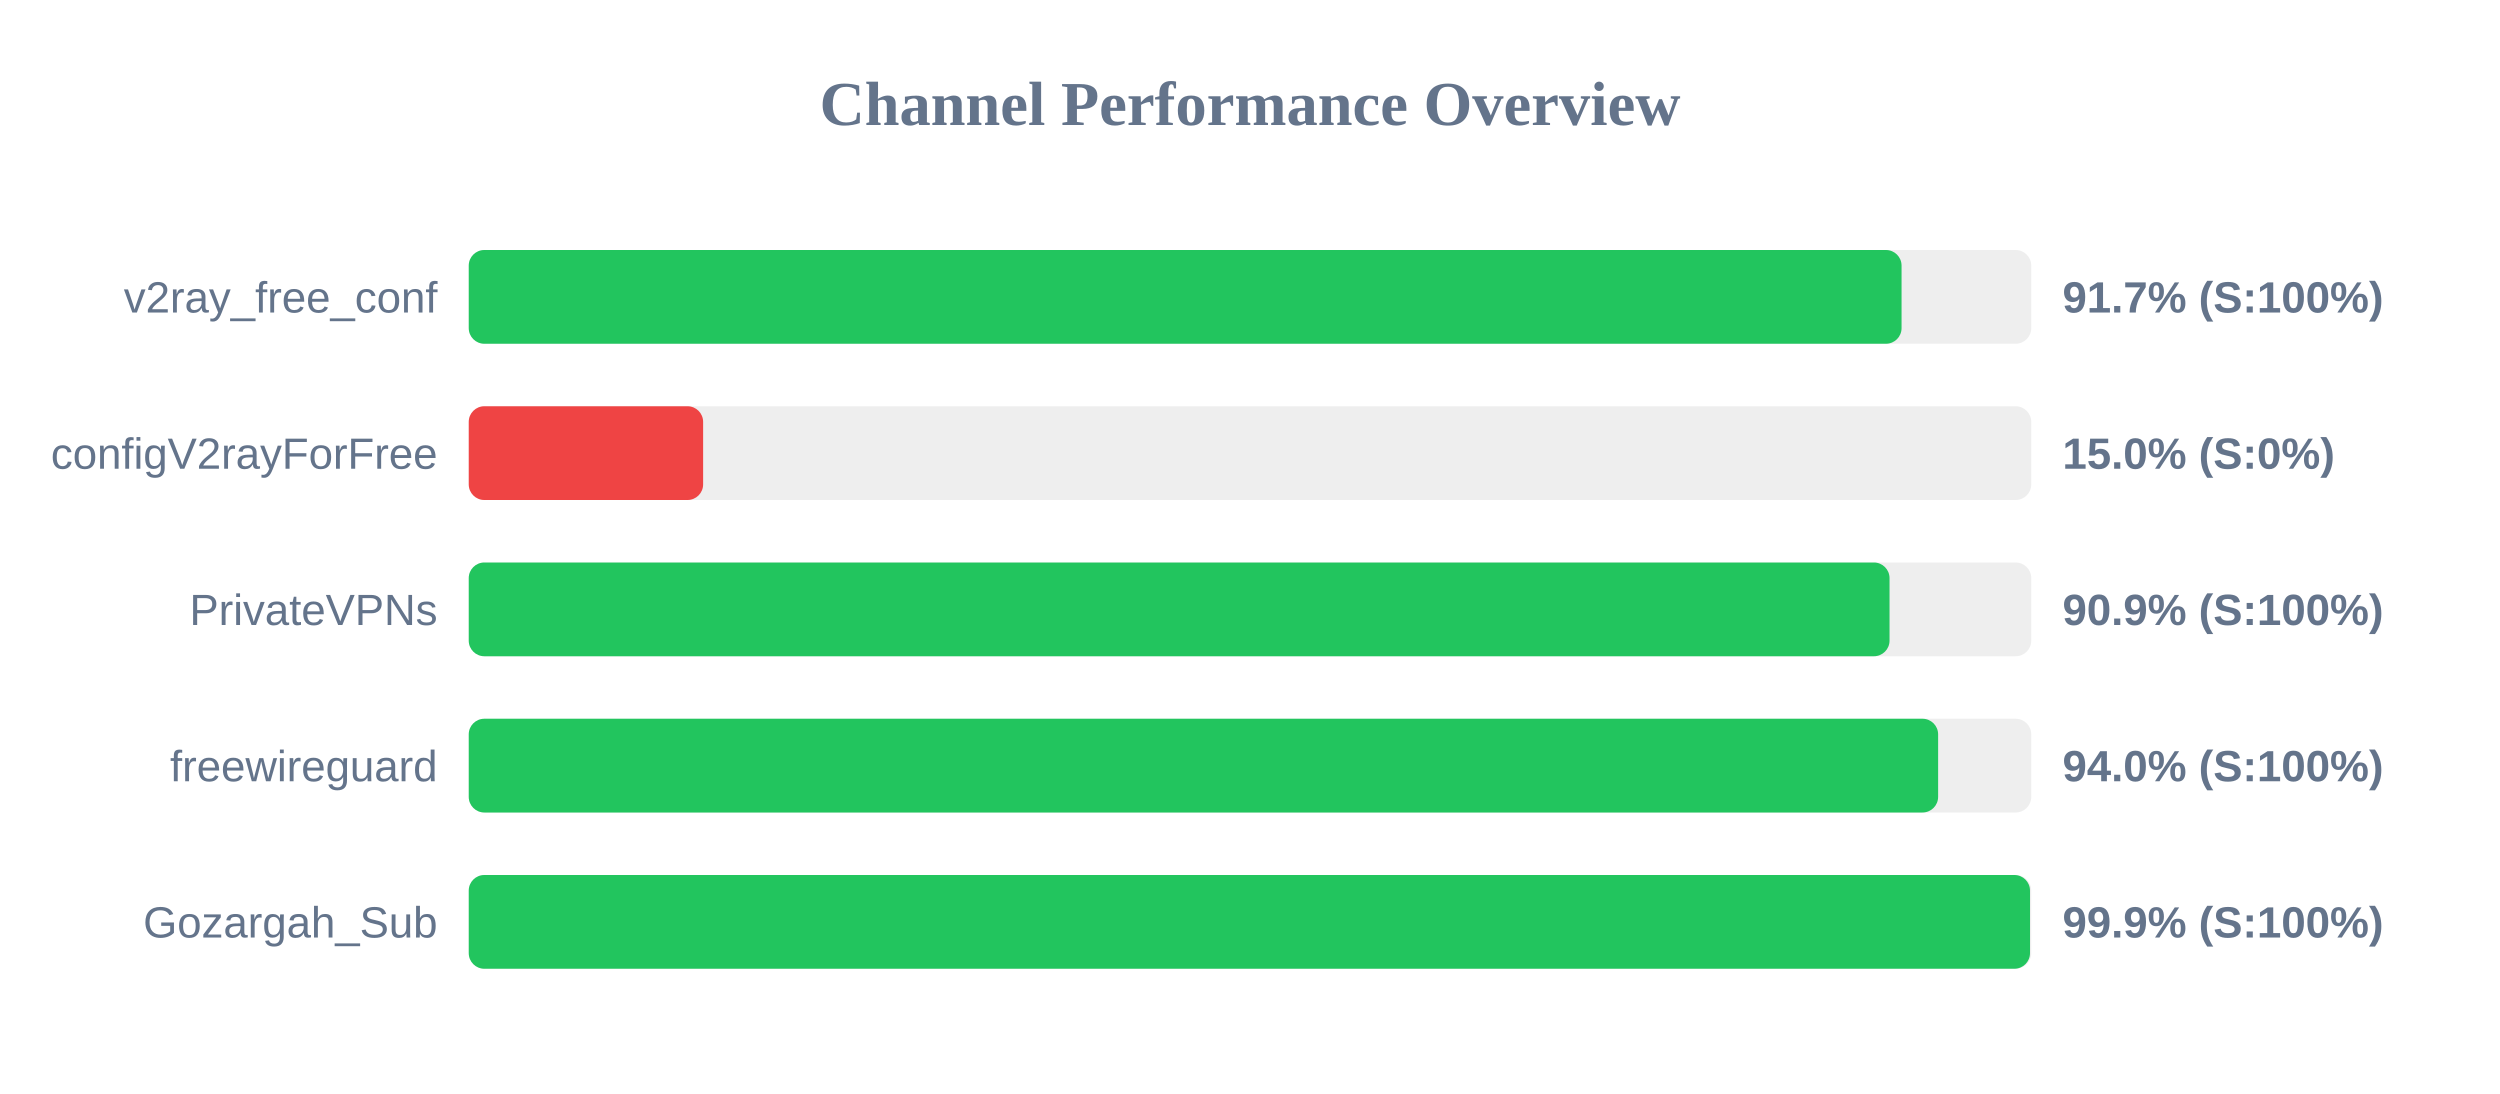
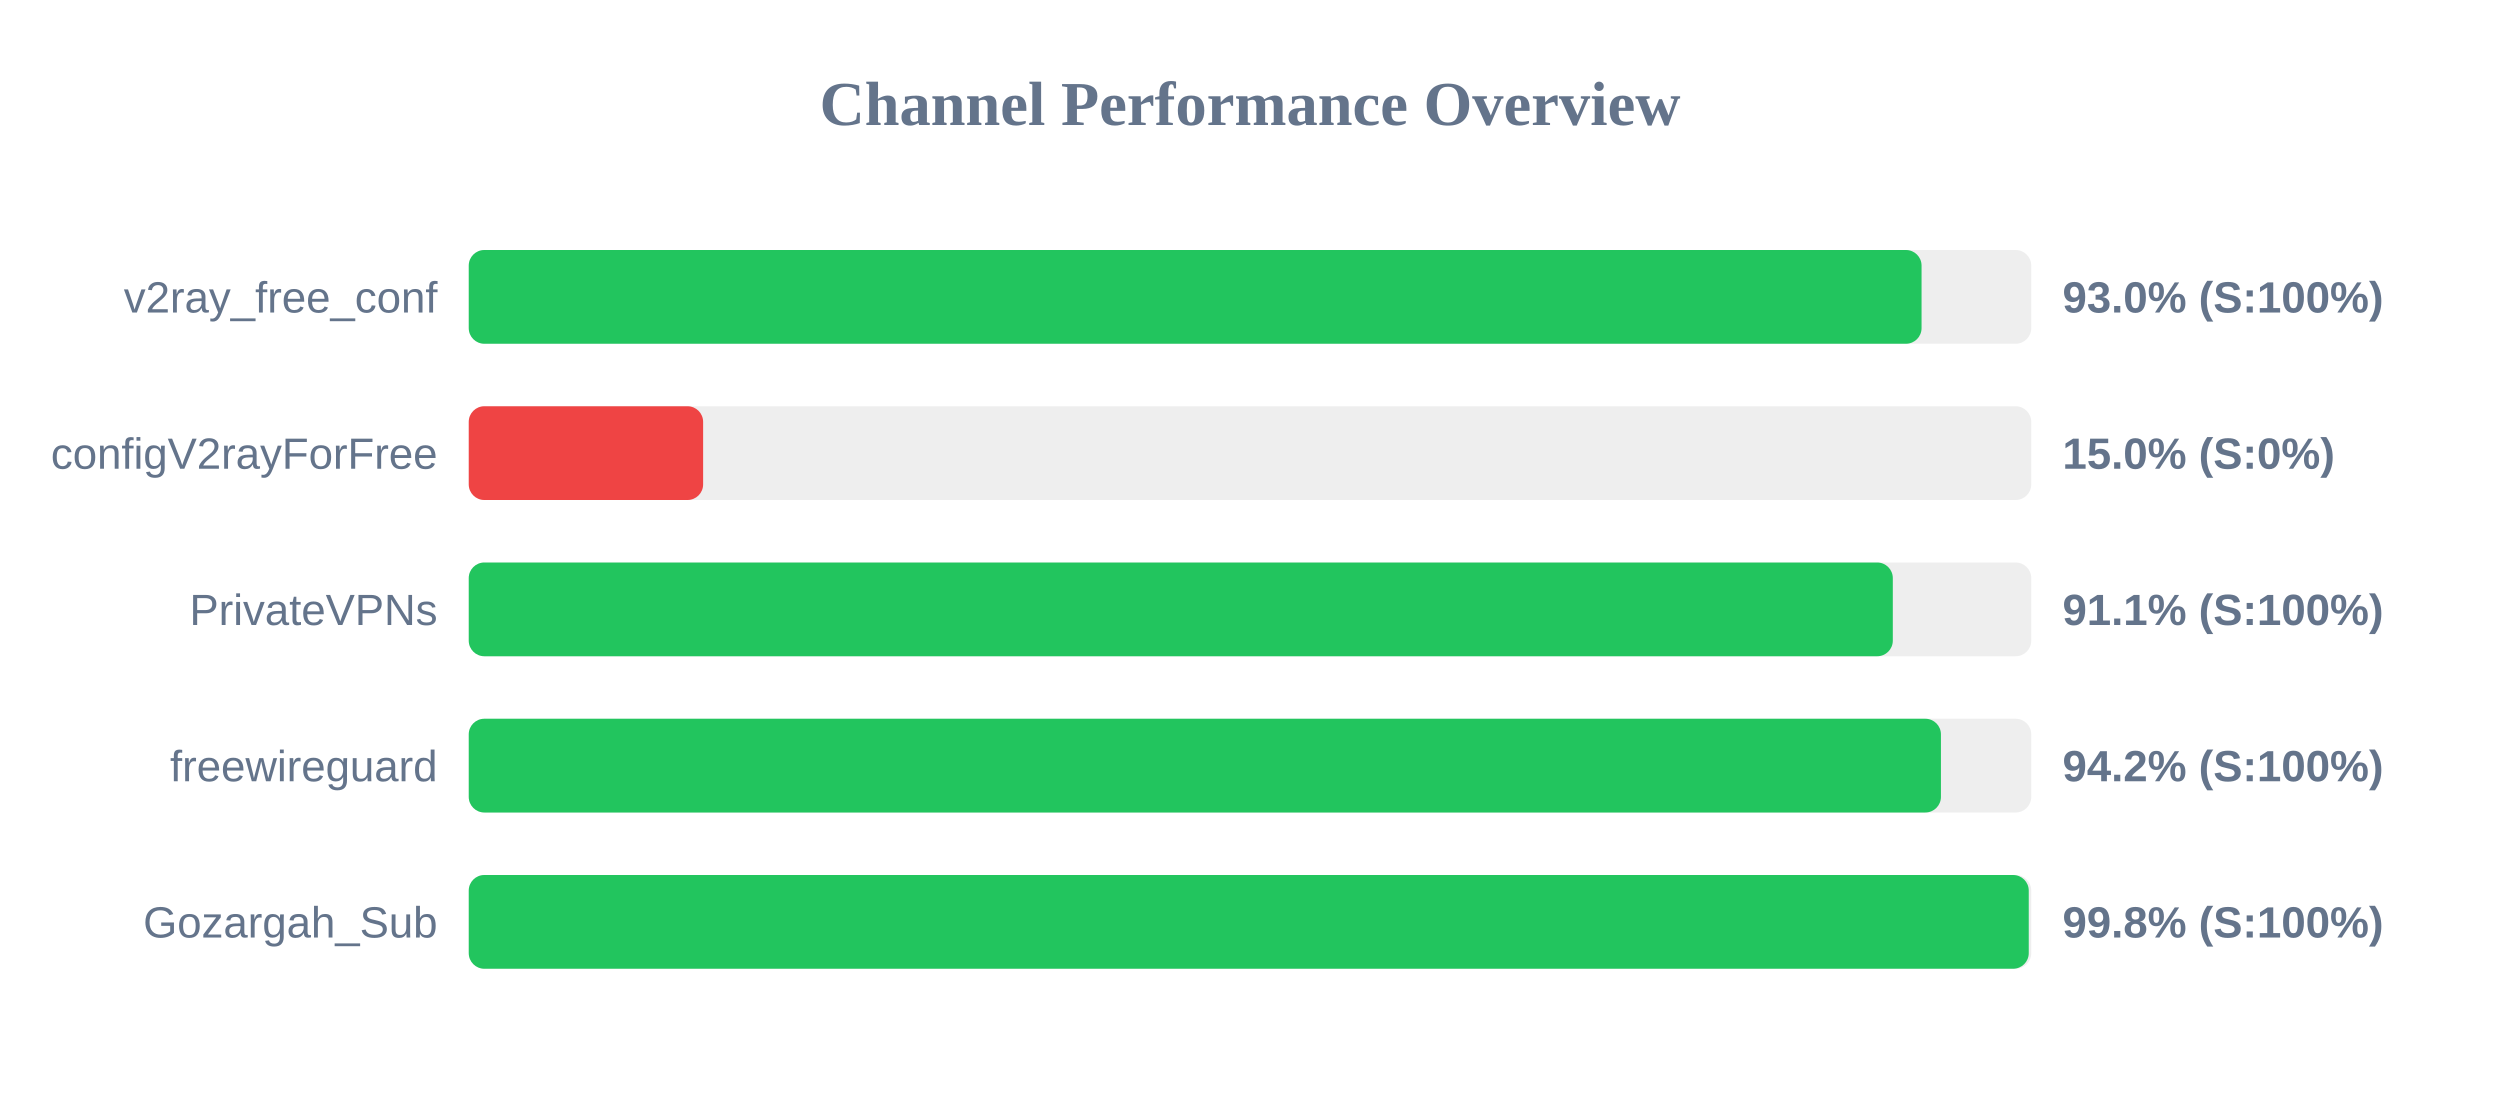
<svg xmlns="http://www.w3.org/2000/svg" width="800" height="350" version="1.1">
  <style>
        .row { font: 14px Arial; fill: #64748b; }
        .score { font: bold 14px Arial; fill: #64748b; }
    </style>
  <text x="400" y="40" text-anchor="middle" font-size="20px" font-weight="bold" fill="#64748b">Channel Performance Overview</text>
  <rect x="150" y="80" width="500" height="30" fill="#eee" rx="5" />
-   <rect x="150" y="80" width="458.5" height="30" fill="#22c55e" rx="5" />
+   <rect x="150" y="80" width="464.9" height="30" fill="#22c55e" rx="5" />
  <text x="140" y="100" text-anchor="end" class="row">v2ray_free_conf</text>
-   <text x="660" y="100" text-anchor="start" class="score">91.7% (S:100%)</text>
+   <text x="660" y="100" text-anchor="start" class="score">93.0% (S:100%)</text>
  <rect x="150" y="130" width="500" height="30" fill="#eee" rx="5" />
  <rect x="150" y="130" width="75.0" height="30" fill="#ef4444" rx="5" />
  <text x="140" y="150" text-anchor="end" class="row">configV2rayForFree</text>
  <text x="660" y="150" text-anchor="start" class="score">15.0% (S:0%)</text>
  <rect x="150" y="180" width="500" height="30" fill="#eee" rx="5" />
-   <rect x="150" y="180" width="454.65" height="30" fill="#22c55e" rx="5" />
+   <rect x="150" y="180" width="455.7" height="30" fill="#22c55e" rx="5" />
  <text x="140" y="200" text-anchor="end" class="row">PrivateVPNs</text>
-   <text x="660" y="200" text-anchor="start" class="score">90.9% (S:100%)</text>
+   <text x="660" y="200" text-anchor="start" class="score">91.1% (S:100%)</text>
  <rect x="150" y="230" width="500" height="30" fill="#eee" rx="5" />
-   <rect x="150" y="230" width="470.2" height="30" fill="#22c55e" rx="5" />
+   <rect x="150" y="230" width="471.1" height="30" fill="#22c55e" rx="5" />
  <text x="140" y="250" text-anchor="end" class="row">freewireguard</text>
-   <text x="660" y="250" text-anchor="start" class="score">94.0% (S:100%)</text>
+   <text x="660" y="250" text-anchor="start" class="score">94.2% (S:100%)</text>
  <rect x="150" y="280" width="500" height="30" fill="#eee" rx="5" />
-   <rect x="150" y="280" width="499.6" height="30" fill="#22c55e" rx="5" />
+   <rect x="150" y="280" width="499.2" height="30" fill="#22c55e" rx="5" />
  <text x="140" y="300" text-anchor="end" class="row">Gozargah_Sub</text>
-   <text x="660" y="300" text-anchor="start" class="score">99.9% (S:100%)</text>
+   <text x="660" y="300" text-anchor="start" class="score">99.8% (S:100%)</text>
</svg>
